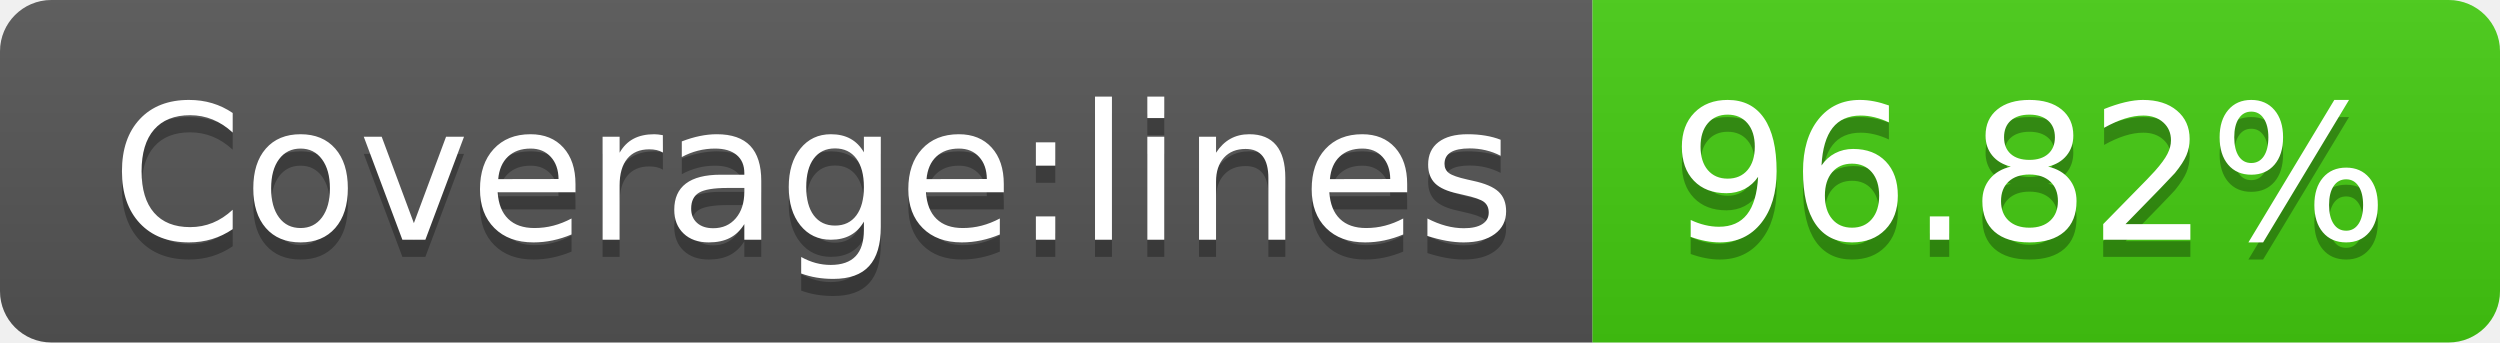
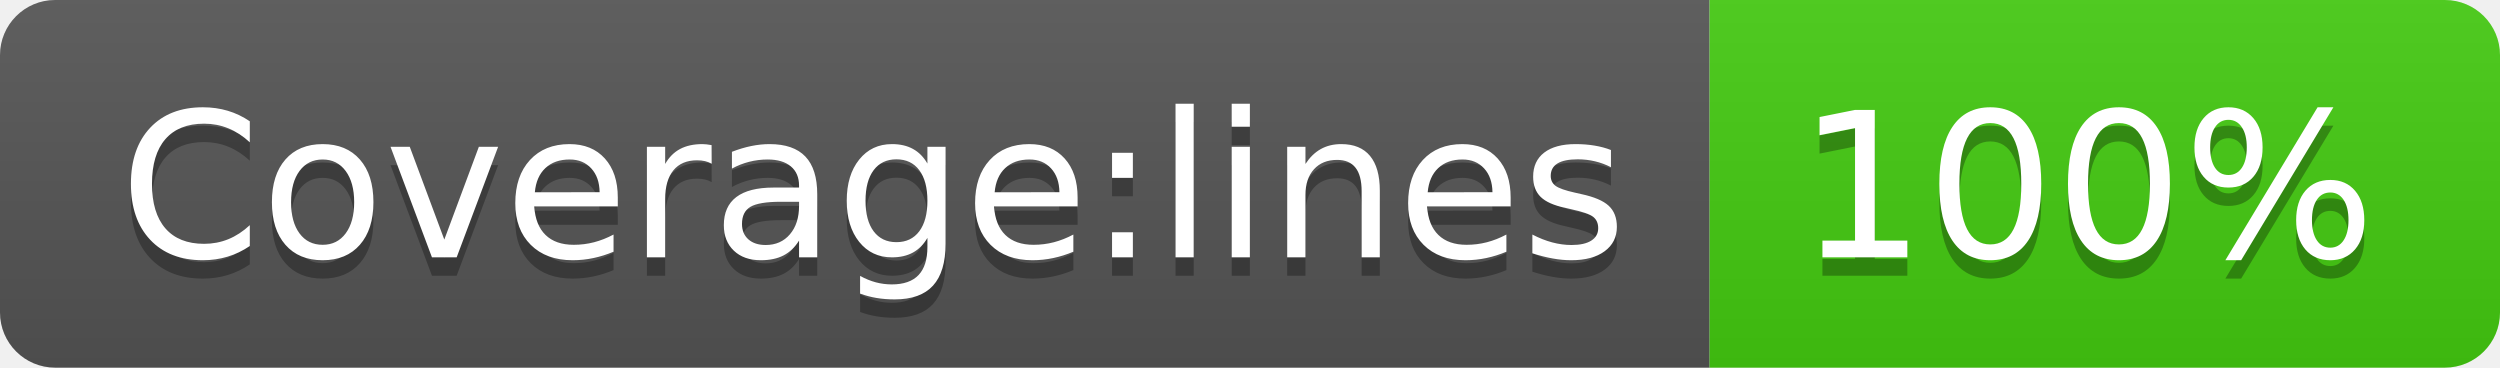
- <svg xmlns="http://www.w3.org/2000/svg" width="146" height="20" role="img" aria-label="Coverage:lines: 96.82%">
+ <svg xmlns="http://www.w3.org/2000/svg" width="136" height="20" role="img" aria-label="Coverage:lines: 100%">
  <linearGradient id="s" x2="0" y2="100%">
    <stop offset="0" stop-color="#bbb" stop-opacity=".1" />
    <stop offset="1" stop-opacity=".1" />
  </linearGradient>
  <clipPath id="r">
-     <rect width="146" height="20" rx="3" fill="#fff" />
+     <rect width="136" height="20" rx="3" fill="#fff" />
  </clipPath>
  <g clip-path="url(#r)">
    <rect width="93" height="20" fill="#555" />
-     <rect x="93" width="53" height="20" fill="#4c1" />
-     <rect width="146" height="20" fill="url(#s)" />
+     <rect x="93" width="43" height="20" fill="#4c1" />
+     <rect width="136" height="20" fill="url(#s)" />
  </g>
  <g fill="#fff" text-anchor="middle" font-family="Verdana,Geneva,DejaVu Sans,sans-serif" text-rendering="geometricPrecision" font-size="110">
    <text aria-hidden="true" x="475" y="150" fill="#010101" fill-opacity=".3" transform="scale(.1)" textLength="830">Coverage:lines</text>
    <text x="475" y="140" transform="scale(.1)" fill="#fff" textLength="830">Coverage:lines</text>
-     <text aria-hidden="true" x="1185" y="150" fill="#010101" fill-opacity=".3" transform="scale(.1)" textLength="430">96.82%</text>
-     <text x="1185" y="140" transform="scale(.1)" fill="#fff" textLength="430">96.82%</text>
+     <text aria-hidden="true" x="1135" y="150" fill="#010101" fill-opacity=".3" transform="scale(.1)" textLength="330">100%</text>
+     <text x="1135" y="140" transform="scale(.1)" fill="#fff" textLength="330">100%</text>
  </g>
</svg>
